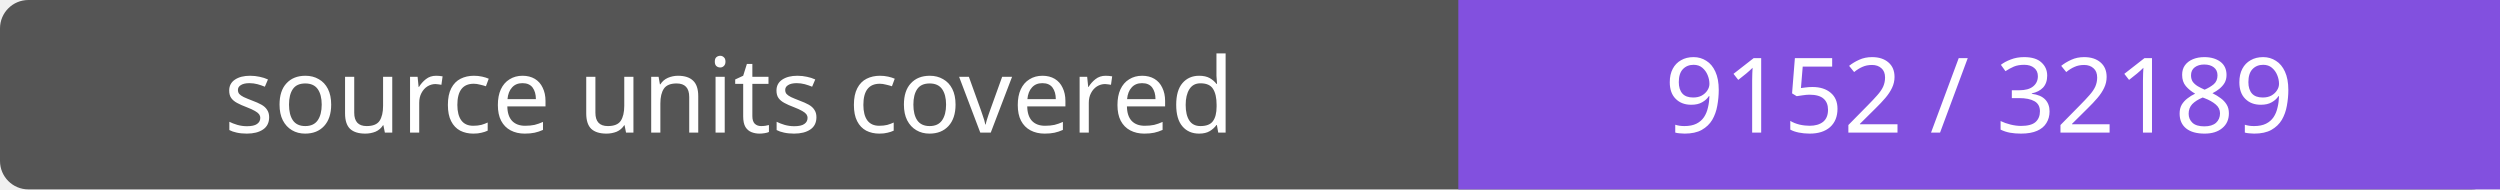
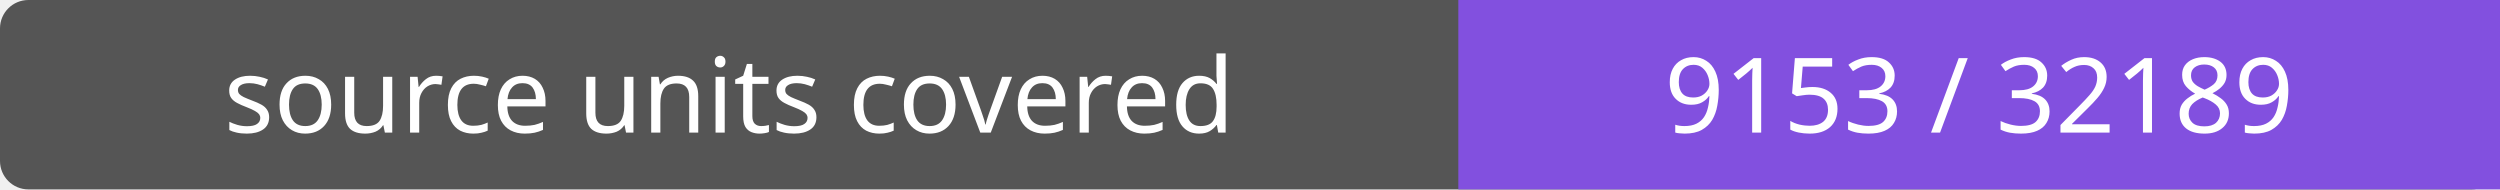
- <svg xmlns="http://www.w3.org/2000/svg" width="264" height="20" role="img" aria-label="source units covered: 9152 / 32189">
+ <svg xmlns="http://www.w3.org/2000/svg" width="264" height="20" role="img" aria-label="source units covered: 9153 / 32189">
  <rect width="264" height="20" rx="3" fill="#555" />
  <path fill="#8250df" d="M154 0h110v20H154z" />
  <g fill="#fff" text-anchor="middle" font-family="Verdana,sans-serif" font-size="11">
    <text x="77.0" y="14">source units covered</text>
-     <text x="209.0" y="14">9152 / 32189</text>
+     <text x="209.0" y="14">9153 / 32189</text>
  </g>
</svg>
